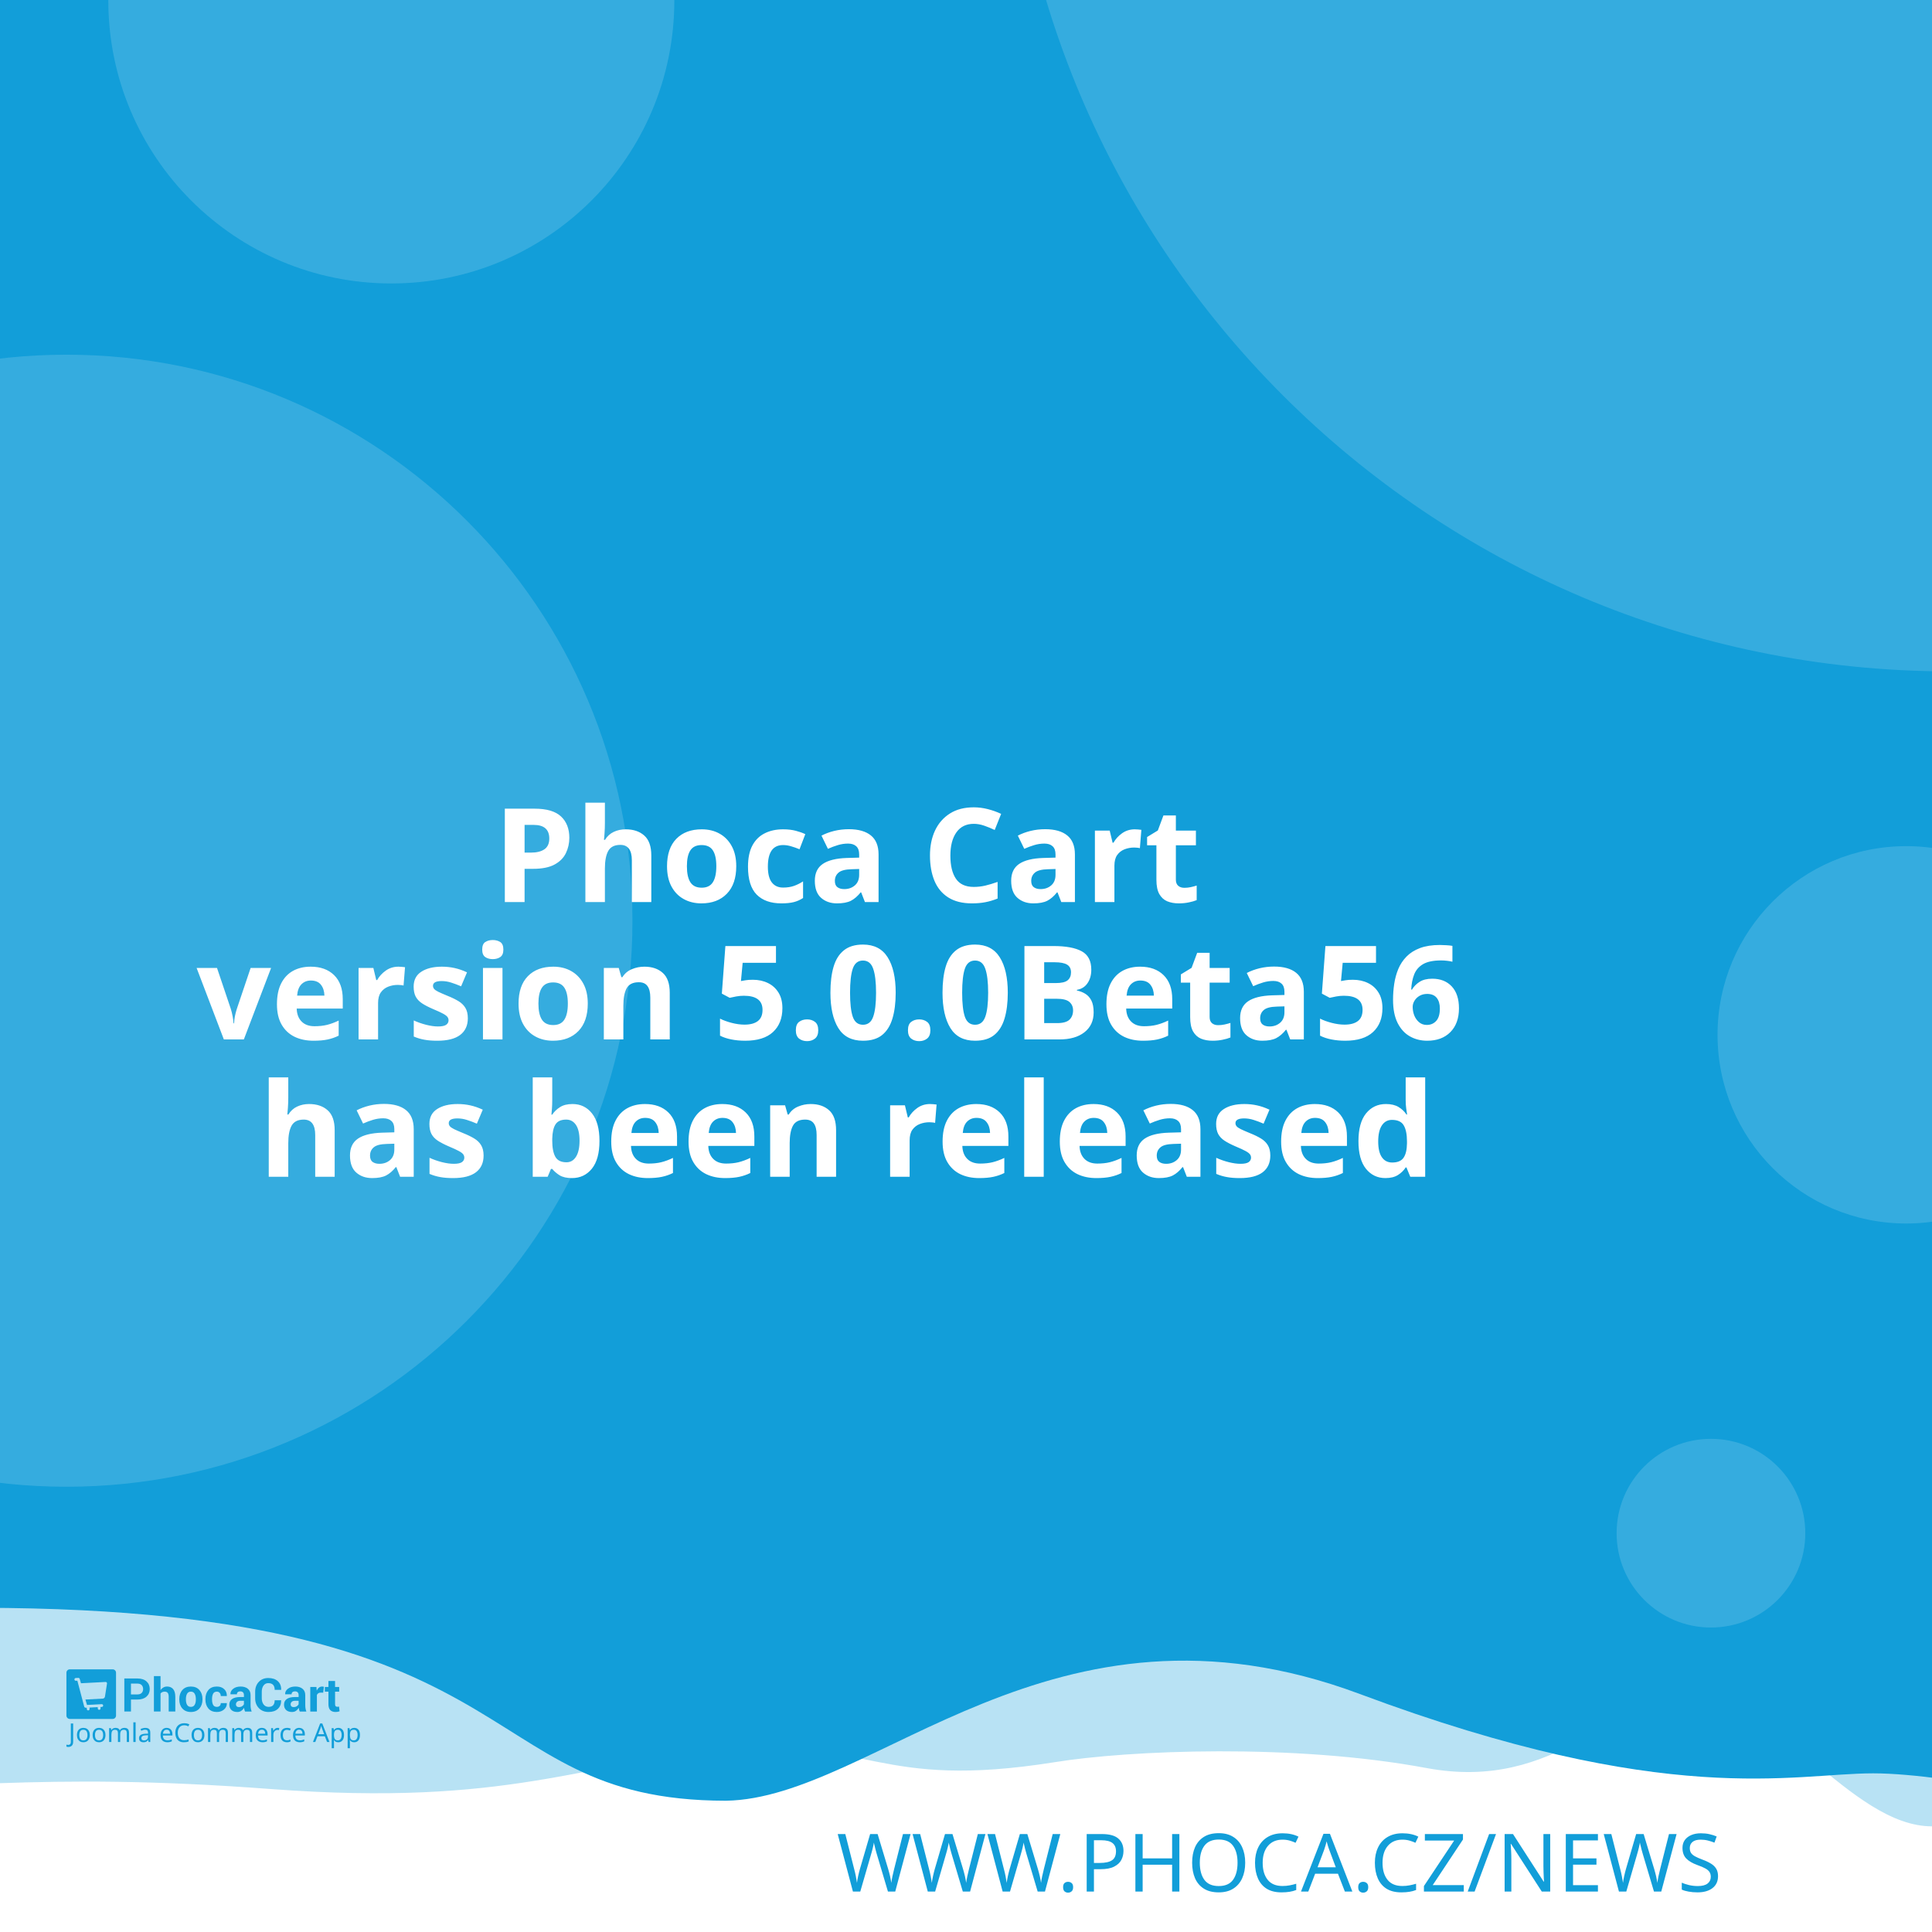
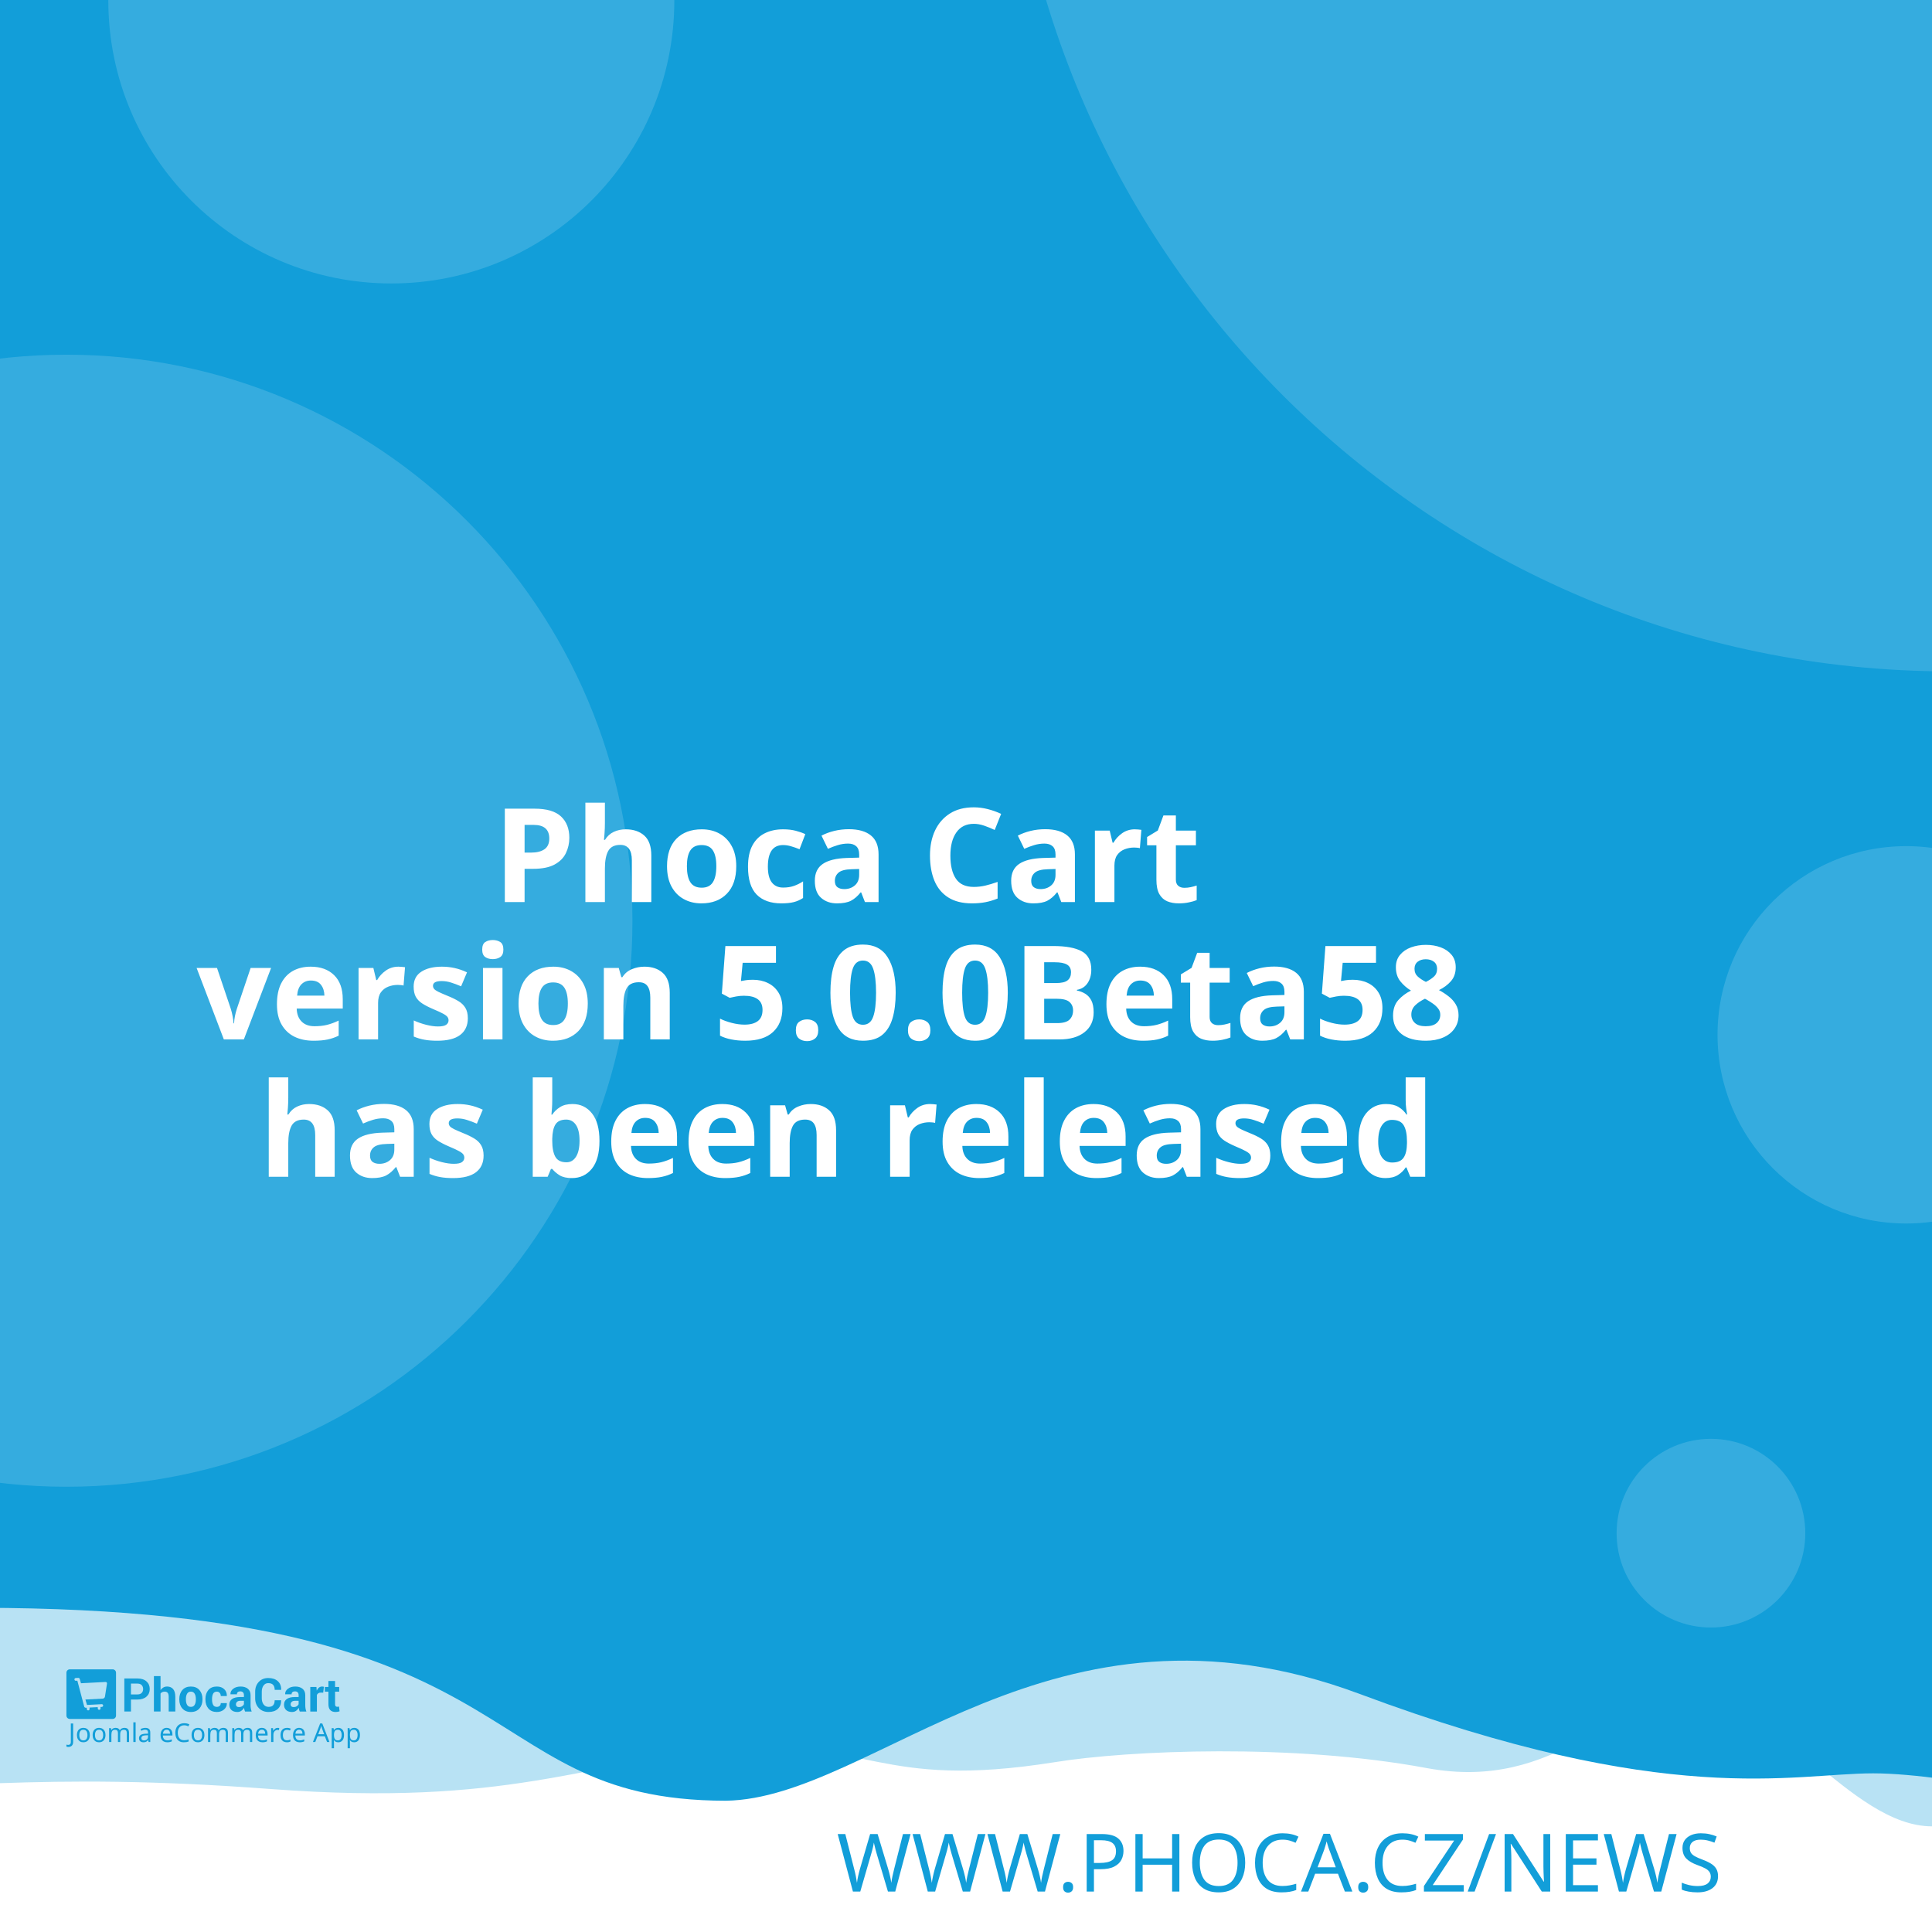
<svg xmlns="http://www.w3.org/2000/svg" width="512" height="512" viewBox="0 0 512 512" version="1.1" id="svg5">
  <defs id="defs2" />
  <g id="layer1">
    <path d="m -288.549,96.962 a 6.384,6.384 0 0 0 -6.384,6.384 v 81.087 a 6.384,6.384 0 0 0 6.384,6.384 h 81.083 a 6.384,6.384 0 0 0 6.384,-6.384 v -81.087 a 6.384,6.384 0 0 0 -6.384,-6.384 z m 16.084,16.188 c 0.591,-0.033 1.134,0.125 1.642,0.482 0.508,0.359 0.842,0.809 1.006,1.355 l 2.415,8.308 46.517,-2.44 c 0.829,-0.043 1.521,0.245 2.074,0.86 0.55,0.606 0.769,1.334 0.636,2.174 l -3.898,24.937 c -0.138,0.736 -0.57,1.497 -1.288,2.273 -0.719,0.787 -1.656,1.211 -2.797,1.272 l -32.861,1.721 3.038,10.253 27.775,-1.455 c 0.726,-0.04 1.351,0.178 1.887,0.648 0.523,0.483 0.803,1.086 0.844,1.812 0.038,0.726 -0.178,1.352 -0.648,1.887 -0.483,0.525 -1.086,0.806 -1.812,0.844 l -2.597,0.137 0.137,2.593 c 0.038,0.729 -0.178,1.356 -0.661,1.879 -0.472,0.535 -1.071,0.819 -1.8,0.856 -0.726,0.038 -1.353,-0.178 -1.879,-0.661 -0.535,-0.472 -0.814,-1.073 -0.852,-1.8 l -0.137,-2.593 -15.573,0.81 0.133,2.597 c 0.038,0.729 -0.176,1.356 -0.648,1.879 -0.483,0.535 -1.086,0.818 -1.812,0.856 -0.726,0.04 -1.352,-0.178 -1.887,-0.661 -0.525,-0.472 -0.806,-1.073 -0.844,-1.8 l -0.137,-2.597 -1.608,0.083 c -0.623,0.033 -1.193,-0.112 -1.721,-0.428 -0.515,-0.317 -0.883,-0.632 -1.11,-0.931 l -0.287,-0.507 -13.05,-49.343 -2.805,0.146 c -0.696,0.038 -1.312,-0.181 -1.858,-0.661 -0.545,-0.472 -0.835,-1.069 -0.873,-1.795 -0.038,-0.729 0.186,-1.353 0.682,-1.879 0.493,-0.535 1.083,-0.818 1.779,-0.856 z" style="fill:#ffffff;stroke-width:1;paint-order:stroke fill markers" id="path400" />
    <rect style="opacity:1;fill:#ffffff;stroke-width:5;stroke-linejoin:round;paint-order:stroke fill markers" id="rect723" width="512" height="512" x="0" y="0" />
    <path id="rect4460" style="opacity:0.3;fill:#129ed9;fill-opacity:1;stroke-width:5;stroke-linejoin:round;paint-order:stroke fill markers" d="M -256,4 H 768 v 480 c 0,0 -42.667,-10 -64,-10 -21.333,0 -42.408,10 -64,10 -21.592,0 -42.667,-10 -64,-10 -21.333,0 -42.408,10 -64,10 -21.592,0 -41.887,-34.701 -63.221,-34.701 -21.333,0 -35.645,25.795 -70.761,19.246 -35.116,-6.549 -78.862,-4.741 -98.515,-1.547 -47.289,7.533 -49.247,-6.724 -87.369,-3.311 -38.122,3.413 -56.921,15.193 -120.307,10.429 -63.387,-4.764 -84.091,0.698 -135.827,-0.116 -21.333,0 -42.408,10 -64,10 -21.592,0 -42.667,-10 -64,-10 -21.333,0 -64,10 -64,10 z" />
    <path id="rect4460-5" style="fill:#129ed9;fill-opacity:1;stroke-width:5;stroke-linejoin:round;paint-order:stroke fill markers" d="M -316,4.9999998e-7 H 708 V 480 c 0,0 -42.667,-10 -64,-10 -21.333,0 -42.408,10 -64,10 -21.592,0 -62.256,-10.048 -83.59,-10.048 -21.333,0 -54.449,9.448 -136.059,-21.03 -81.61,-30.478 -128.583,27.669 -167.971,28.291 -70.795,-0.042 -47.303,-54.288 -212.561,-50.983 C -185.439,429.534 -38.408,480 -60,480 c -21.592,0 -42.667,-10 -64,-10 -21.333,0 -42.408,10 -64,10 -21.592,0 -42.667,-10 -64,-10 -21.333,0 -64,10 -64,10 z" />
    <text xml:space="preserve" style="font-style:normal;font-weight:normal;font-size:21.333px;line-height:1.25;font-family:sans-serif;fill:#129ed9;fill-opacity:1;stroke:none" x="484.042" y="501.277" id="text2910-3-7">
      <tspan id="tspan2908-6-5" x="484.042" y="501.277" style="font-style:normal;font-variant:normal;font-weight:300;font-stretch:normal;font-size:21.333px;font-family:Montserrat;-inkscape-font-specification:'Montserrat Light';text-align:end;text-anchor:end;fill:#129ed9;fill-opacity:1">WWW.PHOCA.CZ/NEWS</tspan>
    </text>
    <text xml:space="preserve" style="font-style:normal;font-variant:normal;font-weight:600;font-stretch:normal;font-size:34.667px;line-height:1.05;font-family:Rubik;-inkscape-font-specification:'Rubik Semi-Bold';fill:#ffffff;fill-opacity:1;stroke:none" x="256" y="165" id="text11252">
      <tspan x="256" y="165" id="tspan403" style="text-align:center;text-anchor:middle" />
      <tspan x="256" y="202.659" style="font-size:34.667px;text-align:center;text-anchor:middle" id="tspan442" />
      <tspan x="256" y="239.059" style="font-size:34.667px;text-align:center;text-anchor:middle" id="tspan444">Phoca Cart</tspan>
-       <tspan x="256" y="275.459" id="tspan1992" style="font-size:34.667px;text-align:center;text-anchor:middle">version 5.0.0Beta56
+       <tspan x="256" y="275.459" id="tspan1992" style="font-size:34.667px;text-align:center;text-anchor:middle">version 5.0.0Beta58
</tspan>
      <tspan x="256" y="311.859" id="tspan2906" style="font-size:34.667px;text-align:center;text-anchor:middle">has been released</tspan>
      <tspan x="256" y="348.259" id="tspan1994" style="font-size:34.667px" />
    </text>
    <circle style="opacity:0.15;fill:#ffffff;fill-opacity:1;stroke-width:5;stroke-linejoin:round;paint-order:stroke fill markers" id="path8376" cx="516.67" cy="-72.081" r="250" />
    <circle style="opacity:0.15;fill:#ffffff;fill-opacity:1;stroke-width:5;stroke-linejoin:round;paint-order:stroke fill markers" id="path8376-9" cx="17.604" cy="244" r="150" />
    <circle style="opacity:0.15;fill:#ffffff;fill-opacity:1;stroke-width:5;stroke-linejoin:round;paint-order:stroke fill markers" id="path8376-6" cx="103.704" cy="0.117" r="75" />
    <circle style="opacity:0.15;fill:#ffffff;fill-opacity:1;stroke-width:5;stroke-linejoin:round;paint-order:stroke fill markers" id="path8376-6-2" cx="505.168" cy="274.238" r="50" />
    <g id="g8950" transform="matrix(0.298069,0,0,0.298069,107.3348,335.2596)" style="fill:#129ed9;fill-opacity:1;stroke-width:3.355">
      <g id="g895" transform="translate(-301.0409,359.4151)" style="fill:#129ed9;fill-opacity:1;stroke-width:3.355">
        <g transform="matrix(1.3333,0,0,-1.3333,-75.59,850.15)" fill="#ffffff" image-rendering="optimizeQuality" id="g280" style="clip-rule:evenodd;fill:#129ed9;fill-opacity:1;stroke-width:8.934;shape-rendering:geometricPrecision">
          <path d="m 99.728,617.49 v -7.994 h -4.423 v 22.031 h 8.784 c 2.532,0 4.527,-0.646 5.979,-1.937 1.452,-1.291 2.181,-2.99 2.181,-5.097 0,-2.107 -0.729,-3.801 -2.181,-5.082 -1.452,-1.281 -3.446,-1.921 -5.979,-1.921 z m 0,3.408 h 4.361 c 1.23,0 2.165,0.336 2.801,1.002 0.635,0.671 0.951,1.523 0.951,2.561 0,1.059 -0.315,1.932 -0.946,2.623 -0.63,0.687 -1.566,1.033 -2.806,1.033 H 99.728 Z" id="path262" style="fill:#129ed9;fill-opacity:1;stroke-width:3.355" />
          <path d="m 119.45,623.79 c 0.517,0.749 1.147,1.327 1.891,1.746 0.749,0.418 1.576,0.63 2.485,0.63 1.705,0 3.043,-0.568 4.02,-1.704 0.971,-1.131 1.457,-2.887 1.457,-5.252 v -9.714 h -4.418 v 9.76 c 0,1.276 -0.227,2.174 -0.677,2.706 -0.445,0.532 -1.116,0.795 -2.005,0.795 -0.605,0 -1.137,-0.108 -1.602,-0.325 -0.465,-0.217 -0.847,-0.522 -1.152,-0.919 v -12.017 h -4.418 v 23.611 h 4.418 z" id="path264" style="fill:#129ed9;fill-opacity:1;stroke-width:3.355" />
          <path d="m 131.96,617.83 c 0,2.438 0.682,4.436 2.046,5.996 1.359,1.554 3.25,2.334 5.663,2.334 2.418,0 4.315,-0.774 5.689,-2.329 1.375,-1.549 2.062,-3.553 2.062,-6.001 v -0.32 c 0,-2.458 -0.687,-4.462 -2.051,-6.011 -1.369,-1.544 -3.261,-2.319 -5.674,-2.319 -2.418,0 -4.315,0.775 -5.684,2.319 -1.364,1.549 -2.051,3.553 -2.051,6.011 z m 4.408,-0.31 c 0,-1.487 0.264,-2.68 0.785,-3.584 0.527,-0.899 1.375,-1.348 2.542,-1.348 1.142,0 1.979,0.454 2.506,1.358 0.532,0.904 0.796,2.097 0.796,3.574 v 0.315 c 0,1.446 -0.269,2.629 -0.801,3.542 -0.537,0.914 -1.38,1.374 -2.527,1.374 -1.142,0 -1.979,-0.46 -2.506,-1.379 -0.532,-0.919 -0.796,-2.102 -0.796,-3.537 z" id="path266" style="fill:#129ed9;fill-opacity:1;stroke-width:3.355" />
          <path d="m 157.01,612.59 c 0.79,0 1.421,0.227 1.891,0.682 0.475,0.454 0.713,1.064 0.713,1.828 h 4.015 l 0.041,-0.093 c 0.041,-1.653 -0.579,-3.037 -1.871,-4.152 -1.287,-1.116 -2.883,-1.673 -4.79,-1.673 -2.439,0 -4.325,0.769 -5.648,2.314 -1.318,1.544 -1.979,3.522 -1.979,5.944 v 0.449 c 0,2.412 0.656,4.395 1.974,5.944 1.317,1.554 3.198,2.329 5.638,2.329 2.02,0 3.648,-0.573 4.883,-1.725 1.235,-1.151 1.835,-2.664 1.793,-4.539 l -0.031,-0.088 h -4.026 c 0,0.842 -0.233,1.544 -0.698,2.107 -0.46,0.558 -1.101,0.837 -1.922,0.837 -1.168,0 -1.995,-0.454 -2.475,-1.358 -0.476,-0.904 -0.718,-2.071 -0.718,-3.496 v -0.454 c 0,-1.456 0.243,-2.628 0.718,-3.522 0.48,-0.888 1.312,-1.332 2.491,-1.332" id="path268" style="fill:#129ed9;fill-opacity:1;stroke-width:3.355" />
          <path d="m 175.8,609.49 c -0.165,0.372 -0.305,0.764 -0.419,1.183 -0.119,0.413 -0.202,0.837 -0.248,1.27 -0.455,-0.8 -1.054,-1.456 -1.798,-1.978 -0.739,-0.521 -1.628,-0.785 -2.656,-0.785 -1.715,0 -3.038,0.439 -3.963,1.322 -0.93,0.883 -1.395,2.086 -1.395,3.604 0,1.606 0.62,2.845 1.855,3.729 1.235,0.883 3.038,1.322 5.41,1.322 h 2.47 v 1.301 c 0,0.785 -0.207,1.394 -0.62,1.828 -0.413,0.434 -1.023,0.651 -1.834,0.651 -0.713,0 -1.266,-0.175 -1.653,-0.522 -0.393,-0.346 -0.584,-0.826 -0.584,-1.446 l -4.268,0.016 -0.016,0.093 c -0.072,1.379 0.527,2.572 1.798,3.579 1.271,1.002 2.946,1.503 5.013,1.503 1.958,0 3.545,-0.496 4.769,-1.492 1.22,-0.992 1.829,-2.406 1.829,-4.24 v -6.76 c 0,-0.769 0.062,-1.492 0.176,-2.164 0.119,-0.676 0.299,-1.348 0.553,-2.014 z m -4.046,2.943 c 0.78,0 1.468,0.191 2.077,0.574 0.605,0.382 1.013,0.826 1.225,1.332 v 2.308 h -2.47 c -0.935,0 -1.648,-0.232 -2.134,-0.702 -0.481,-0.47 -0.724,-1.033 -0.724,-1.699 0,-0.542 0.181,-0.981 0.542,-1.312 0.367,-0.336 0.858,-0.501 1.483,-0.501" id="path270" style="fill:#129ed9;fill-opacity:1;stroke-width:3.355" />
          <path d="m 199.84,617.01 0.031,-0.088 c 0.041,-2.37 -0.682,-4.25 -2.17,-5.645 -1.488,-1.394 -3.555,-2.091 -6.201,-2.091 -2.656,0 -4.811,0.852 -6.464,2.556 -1.653,1.704 -2.486,3.894 -2.486,6.579 v 4.369 c 0,2.67 0.812,4.86 2.424,6.574 1.617,1.715 3.715,2.572 6.299,2.572 2.723,0 4.852,-0.697 6.386,-2.097 1.535,-1.399 2.284,-3.305 2.243,-5.717 l -0.031,-0.088 h -4.299 c 0,1.451 -0.346,2.561 -1.044,3.336 -0.698,0.769 -1.783,1.157 -3.255,1.157 -1.323,0 -2.372,-0.537 -3.147,-1.606 -0.78,-1.074 -1.168,-2.438 -1.168,-4.1 v -4.39 c 0,-1.683 0.408,-3.057 1.225,-4.131 0.822,-1.069 1.922,-1.606 3.317,-1.606 1.38,0 2.403,0.372 3.064,1.11 0.661,0.744 0.992,1.844 0.992,3.305 z" id="path272" style="fill:#129ed9;fill-opacity:1;stroke-width:3.355" />
          <path d="m 212.27,609.49 c -0.165,0.372 -0.305,0.764 -0.419,1.183 -0.119,0.413 -0.202,0.837 -0.248,1.27 -0.455,-0.8 -1.054,-1.456 -1.798,-1.978 -0.739,-0.521 -1.628,-0.785 -2.656,-0.785 -1.716,0 -3.038,0.439 -3.963,1.322 -0.93,0.883 -1.395,2.086 -1.395,3.604 0,1.606 0.62,2.845 1.855,3.729 1.235,0.883 3.039,1.322 5.41,1.322 h 2.47 v 1.301 c 0,0.785 -0.207,1.394 -0.62,1.828 -0.413,0.434 -1.023,0.651 -1.834,0.651 -0.713,0 -1.266,-0.175 -1.654,-0.522 -0.393,-0.346 -0.584,-0.826 -0.584,-1.446 l -4.268,0.016 -0.016,0.093 c -0.072,1.379 0.527,2.572 1.798,3.579 1.271,1.002 2.945,1.503 5.013,1.503 1.958,0 3.545,-0.496 4.769,-1.492 1.22,-0.992 1.829,-2.406 1.829,-4.24 v -6.76 c 0,-0.769 0.062,-1.492 0.176,-2.164 0.119,-0.676 0.3,-1.348 0.553,-2.014 z m -4.046,2.943 c 0.78,0 1.468,0.191 2.077,0.574 0.605,0.382 1.013,0.826 1.224,1.332 v 2.308 h -2.47 c -0.935,0 -1.649,-0.232 -2.134,-0.702 -0.481,-0.47 -0.723,-1.033 -0.723,-1.699 0,-0.542 0.181,-0.981 0.542,-1.312 0.367,-0.336 0.858,-0.501 1.483,-0.501" id="path274" style="fill:#129ed9;fill-opacity:1;stroke-width:3.355" />
          <path d="m 227.92,622.06 -1.617,0.046 c -0.656,0 -1.199,-0.134 -1.623,-0.408 -0.423,-0.274 -0.744,-0.656 -0.966,-1.152 v -11.052 h -4.408 v 16.36 h 4.103 l 0.196,-2.422 c 0.382,0.857 0.883,1.528 1.494,2.009 0.61,0.48 1.312,0.723 2.108,0.723 0.223,0 0.429,-0.015 0.615,-0.052 0.186,-0.036 0.377,-0.077 0.568,-0.129 z" id="path276" style="fill:#129ed9;fill-opacity:1;stroke-width:3.355" />
          <path d="m 235.83,629.86 v -4.007 h 2.754 v -3.099 H 235.83 v -8.33 c 0,-0.635 0.129,-1.09 0.393,-1.363 0.263,-0.274 0.615,-0.408 1.059,-0.408 0.232,0 0.434,0.01 0.599,0.036 0.166,0.026 0.362,0.072 0.579,0.129 l 0.383,-3.181 c -0.445,-0.155 -0.878,-0.268 -1.302,-0.341 -0.424,-0.078 -0.884,-0.114 -1.38,-0.114 -1.524,0 -2.697,0.418 -3.519,1.255 -0.822,0.837 -1.235,2.159 -1.235,3.977 v 8.34 h -2.392 v 3.099 h 2.392 v 4.007 z" id="path278" style="fill:#129ed9;fill-opacity:1;stroke-width:3.355" />
        </g>
        <g fill="#ffffff" fill-rule="evenodd" image-rendering="optimizeQuality" stroke-width="1.934" aria-label="Joomla eCommerce App" id="g318" style="clip-rule:evenodd;fill:#129ed9;fill-opacity:1;shape-rendering:geometricPrecision">
          <path d="M 1.704,69 Q 1.151,69 0.736,68.908 0.321,68.839 -0.002,68.7 v -1.752 q 0.369,0.092 0.784,0.161 0.415,0.069 0.876,0.069 0.576,0 1.083,-0.231 0.53,-0.231 0.853,-0.807 0.323,-0.576 0.323,-1.614 v -16.368 h 2.075 v 16.206 q 0,2.374 -1.176,3.504 -1.176,1.13 -3.112,1.13 z" id="path282" style="fill:#129ed9;fill-opacity:1;stroke-width:1.934" />
          <path d="m 20.792,58.419 q 0,3.066 -1.568,4.749 -1.545,1.683 -4.196,1.683 -1.637,0 -2.928,-0.738 -1.268,-0.761 -2.006,-2.19 -0.738,-1.452 -0.738,-3.504 0,-3.066 1.545,-4.726 1.545,-1.66 4.196,-1.66 1.683,0 2.951,0.761 1.291,0.738 2.006,2.167 0.738,1.406 0.738,3.458 z m -9.336,0 q 0,2.19 0.853,3.481 0.876,1.268 2.766,1.268 1.867,0 2.743,-1.268 0.876,-1.291 0.876,-3.481 0,-2.19 -0.876,-3.435 -0.876,-1.245 -2.766,-1.245 -1.89,0 -2.743,1.245 -0.853,1.245 -0.853,3.435 z" id="path284" style="fill:#129ed9;fill-opacity:1;stroke-width:1.934" />
          <path d="m 34.739,58.419 q 0,3.066 -1.568,4.749 -1.545,1.683 -4.196,1.683 -1.637,0 -2.928,-0.738 -1.268,-0.761 -2.006,-2.19 -0.738,-1.452 -0.738,-3.504 0,-3.066 1.545,-4.726 1.545,-1.66 4.196,-1.66 1.683,0 2.951,0.761 1.291,0.738 2.006,2.167 0.738,1.406 0.738,3.458 z m -9.336,0 q 0,2.19 0.853,3.481 0.876,1.268 2.766,1.268 1.867,0 2.743,-1.268 0.876,-1.291 0.876,-3.481 0,-2.19 -0.876,-3.435 -0.876,-1.245 -2.766,-1.245 -1.89,0 -2.743,1.245 -0.853,1.245 -0.853,3.435 z" id="path286" style="fill:#129ed9;fill-opacity:1;stroke-width:1.934" />
          <path d="m 51.499,52.033 q 2.098,0 3.135,1.083 1.037,1.06 1.037,3.458 V 64.62 H 53.666 v -7.953 q 0,-2.928 -2.513,-2.928 -1.798,0 -2.582,1.037 -0.761,1.037 -0.761,3.02 V 64.62 h -2.006 v -7.953 q 0,-2.928 -2.536,-2.928 -1.867,0 -2.582,1.153 -0.715,1.153 -0.715,3.32 v 6.409 h -2.029 v -12.356 h 1.637 l 0.3,1.683 h 0.115 q 0.576,-0.968 1.545,-1.429 0.991,-0.484 2.098,-0.484 2.905,0 3.781,2.075 h 0.115 q 0.622,-1.06 1.683,-1.568 1.083,-0.507 2.282,-0.507 z" id="path288" style="fill:#129ed9;fill-opacity:1;stroke-width:1.934" />
          <path d="M 61.527,64.62 H 59.498 V 47.1 h 2.029 z" id="path290" style="fill:#129ed9;fill-opacity:1;stroke-width:1.934" />
          <path d="m 70.126,52.056 q 2.259,0 3.343,0.991 1.083,0.991 1.083,3.158 v 8.414 h -1.475 l -0.392,-1.752 h -0.092 q -0.807,1.014 -1.706,1.498 -0.876,0.484 -2.444,0.484 -1.683,0 -2.789,-0.876 -1.107,-0.899 -1.107,-2.789 0,-1.844 1.452,-2.836 1.452,-1.014 4.472,-1.107 l 2.098,-0.069 v -0.738 q 0,-1.545 -0.669,-2.144 -0.669,-0.599 -1.89,-0.599 -0.968,0 -1.844,0.3 -0.876,0.277 -1.637,0.645 l -0.622,-1.522 q 0.807,-0.438 1.913,-0.738 1.107,-0.323 2.305,-0.323 z m 0.599,6.593 q -2.305,0.092 -3.204,0.738 -0.876,0.645 -0.876,1.821 0,1.037 0.622,1.522 0.645,0.484 1.637,0.484 1.568,0 2.605,-0.853 1.037,-0.876 1.037,-2.674 v -1.107 z" id="path292" style="fill:#129ed9;fill-opacity:1;stroke-width:1.934" />
          <path d="m 89.144,52.033 q 1.591,0 2.72,0.692 1.153,0.692 1.752,1.96 0.622,1.245 0.622,2.928 v 1.222 h -8.46 q 0.046,2.098 1.06,3.204 1.037,1.083 2.882,1.083 1.176,0 2.075,-0.207 0.922,-0.231 1.89,-0.645 v 1.775 q -0.945,0.415 -1.867,0.599 -0.922,0.207 -2.19,0.207 -1.752,0 -3.112,-0.715 -1.337,-0.715 -2.098,-2.121 -0.738,-1.429 -0.738,-3.481 0,-2.029 0.669,-3.481 0.692,-1.452 1.913,-2.236 1.245,-0.784 2.882,-0.784 z m -0.023,1.66 q -1.452,0 -2.305,0.945 -0.83,0.922 -0.991,2.582 h 6.293 q -0.023,-1.568 -0.738,-2.536 -0.715,-0.991 -2.259,-0.991 z" id="path294" style="fill:#129ed9;fill-opacity:1;stroke-width:1.934" />
          <path d="m 104.71,49.751 q -2.651,0 -4.173,1.775 -1.522,1.775 -1.522,4.864 0,3.066 1.406,4.864 1.429,1.775 4.265,1.775 1.083,0 2.052,-0.184 0.968,-0.184 1.89,-0.461 v 1.798 q -0.922,0.346 -1.913,0.507 -0.968,0.161 -2.328,0.161 -2.513,0 -4.196,-1.037 -1.683,-1.037 -2.536,-2.951 -0.83,-1.913 -0.83,-4.495 0,-2.49 0.899,-4.38 0.922,-1.913 2.697,-2.974 1.775,-1.083 4.311,-1.083 2.605,0 4.541,0.968 l -0.83,1.752 q -0.761,-0.346 -1.706,-0.622 -0.922,-0.277 -2.029,-0.277 z" id="path296" style="fill:#129ed9;fill-opacity:1;stroke-width:1.934" />
          <path d="m 122.69,58.419 q 0,3.066 -1.568,4.749 -1.545,1.683 -4.196,1.683 -1.637,0 -2.928,-0.738 -1.268,-0.761 -2.006,-2.19 -0.738,-1.452 -0.738,-3.504 0,-3.066 1.545,-4.726 1.545,-1.66 4.196,-1.66 1.683,0 2.951,0.761 1.291,0.738 2.006,2.167 0.738,1.406 0.738,3.458 z m -9.336,0 q 0,2.19 0.853,3.481 0.876,1.268 2.766,1.268 1.867,0 2.743,-1.268 0.876,-1.291 0.876,-3.481 0,-2.19 -0.876,-3.435 -0.876,-1.245 -2.766,-1.245 -1.89,0 -2.743,1.245 -0.853,1.245 -0.853,3.435 z" id="path298" style="fill:#129ed9;fill-opacity:1;stroke-width:1.934" />
          <path d="m 139.45,52.033 q 2.098,0 3.135,1.083 1.037,1.06 1.037,3.458 V 64.62 h -2.006 v -7.953 q 0,-2.928 -2.513,-2.928 -1.798,0 -2.582,1.037 -0.761,1.037 -0.761,3.02 V 64.62 h -2.006 v -7.953 q 0,-2.928 -2.536,-2.928 -1.867,0 -2.582,1.153 -0.715,1.153 -0.715,3.32 v 6.409 h -2.029 v -12.356 h 1.637 l 0.3,1.683 h 0.115 q 0.576,-0.968 1.545,-1.429 0.991,-0.484 2.098,-0.484 2.905,0 3.781,2.075 h 0.115 q 0.622,-1.06 1.683,-1.568 1.083,-0.507 2.282,-0.507 z" id="path300" style="fill:#129ed9;fill-opacity:1;stroke-width:1.934" />
          <path d="m 161,52.033 q 2.098,0 3.135,1.083 1.037,1.06 1.037,3.458 V 64.62 h -2.006 v -7.953 q 0,-2.928 -2.513,-2.928 -1.798,0 -2.582,1.037 -0.761,1.037 -0.761,3.02 V 64.62 h -2.006 v -7.953 q 0,-2.928 -2.536,-2.928 -1.867,0 -2.582,1.153 -0.715,1.153 -0.715,3.32 v 6.409 h -2.029 v -12.356 h 1.637 l 0.3,1.683 h 0.115 q 0.576,-0.968 1.545,-1.429 0.991,-0.484 2.098,-0.484 2.905,0 3.781,2.075 h 0.115 q 0.622,-1.06 1.683,-1.568 1.083,-0.507 2.282,-0.507 z" id="path302" style="fill:#129ed9;fill-opacity:1;stroke-width:1.934" />
          <path d="m 173.77,52.033 q 1.591,0 2.72,0.692 1.153,0.692 1.752,1.96 0.622,1.245 0.622,2.928 v 1.222 h -8.46 q 0.046,2.098 1.06,3.204 1.037,1.083 2.882,1.083 1.176,0 2.075,-0.207 0.922,-0.231 1.89,-0.645 v 1.775 q -0.945,0.415 -1.867,0.599 -0.922,0.207 -2.19,0.207 -1.752,0 -3.112,-0.715 -1.337,-0.715 -2.098,-2.121 -0.738,-1.429 -0.738,-3.481 0,-2.029 0.669,-3.481 0.692,-1.452 1.913,-2.236 1.245,-0.784 2.882,-0.784 z m -0.023,1.66 q -1.452,0 -2.305,0.945 -0.83,0.922 -0.991,2.582 h 6.293 q -0.023,-1.568 -0.738,-2.536 -0.715,-0.991 -2.259,-0.991 z" id="path304" style="fill:#129ed9;fill-opacity:1;stroke-width:1.934" />
          <path d="m 187.76,52.033 q 0.346,0 0.738,0.046 0.415,0.023 0.715,0.092 l -0.254,1.867 q -0.3,-0.069 -0.669,-0.115 -0.346,-0.046 -0.669,-0.046 -0.945,0 -1.775,0.53 -0.83,0.507 -1.337,1.452 -0.484,0.922 -0.484,2.167 v 6.593 h -2.029 v -12.356 h 1.66 l 0.231,2.259 h 0.092 q 0.599,-1.014 1.545,-1.752 0.945,-0.738 2.236,-0.738 z" id="path306" style="fill:#129ed9;fill-opacity:1;stroke-width:1.934" />
          <path d="m 196.02,64.851 q -1.637,0 -2.928,-0.669 -1.268,-0.669 -2.006,-2.075 -0.715,-1.406 -0.715,-3.596 0,-2.282 0.761,-3.712 0.761,-1.429 2.052,-2.098 1.314,-0.669 2.974,-0.669 0.945,0 1.821,0.207 0.876,0.184 1.429,0.461 l -0.622,1.683 q -0.553,-0.207 -1.291,-0.392 -0.738,-0.184 -1.383,-0.184 -3.642,0 -3.642,4.68 0,2.236 0.876,3.435 0.899,1.176 2.651,1.176 1.014,0 1.775,-0.207 0.784,-0.207 1.429,-0.507 v 1.798 q -0.622,0.323 -1.383,0.484 -0.738,0.184 -1.798,0.184 z" id="path308" style="fill:#129ed9;fill-opacity:1;stroke-width:1.934" />
          <path d="m 206.9,52.033 q 1.591,0 2.72,0.692 1.153,0.692 1.752,1.96 0.622,1.245 0.622,2.928 v 1.222 h -8.46 q 0.046,2.098 1.06,3.204 1.037,1.083 2.882,1.083 1.176,0 2.075,-0.207 0.922,-0.231 1.89,-0.645 v 1.775 q -0.945,0.415 -1.867,0.599 -0.922,0.207 -2.19,0.207 -1.752,0 -3.112,-0.715 -1.337,-0.715 -2.098,-2.121 -0.738,-1.429 -0.738,-3.481 0,-2.029 0.669,-3.481 0.692,-1.452 1.913,-2.236 1.245,-0.784 2.882,-0.784 z m -0.023,1.66 q -1.452,0 -2.305,0.945 -0.83,0.922 -0.991,2.582 h 6.293 q -0.023,-1.568 -0.738,-2.536 -0.715,-0.991 -2.259,-0.991 z" id="path310" style="fill:#129ed9;fill-opacity:1;stroke-width:1.934" />
          <path d="m 231.73,64.62 -1.983,-5.095 h -6.524 l -1.96,5.095 h -2.098 l 6.432,-16.529 h 1.867 l 6.409,16.529 z m -4.449,-11.918 q -0.069,-0.184 -0.231,-0.669 -0.161,-0.484 -0.323,-0.991 -0.138,-0.53 -0.231,-0.807 -0.161,0.715 -0.369,1.406 -0.207,0.669 -0.346,1.06 l -1.867,4.979 h 5.21 z" id="path312" style="fill:#129ed9;fill-opacity:1;stroke-width:1.934" />
          <path d="m 241.73,52.033 q 2.282,0 3.665,1.591 1.406,1.591 1.406,4.795 0,3.158 -1.406,4.795 -1.383,1.637 -3.688,1.637 -1.429,0 -2.374,-0.53 -0.922,-0.553 -1.452,-1.268 h -0.138 q 0.046,0.392 0.092,0.991 0.046,0.599 0.046,1.037 v 5.072 h -2.029 v -17.889 h 1.66 l 0.277,1.683 h 0.092 q 0.553,-0.807 1.452,-1.36 0.899,-0.553 2.397,-0.553 z m -0.369,1.706 q -1.89,0 -2.674,1.06 -0.761,1.06 -0.807,3.227 v 0.392 q 0,2.282 0.738,3.527 0.761,1.222 2.789,1.222 1.13,0 1.844,-0.622 0.738,-0.622 1.083,-1.683 0.369,-1.083 0.369,-2.467 0,-2.121 -0.83,-3.389 -0.807,-1.268 -2.513,-1.268 z" id="path314" style="fill:#129ed9;fill-opacity:1;stroke-width:1.934" />
          <path d="m 255.91,52.033 q 2.282,0 3.665,1.591 1.406,1.591 1.406,4.795 0,3.158 -1.406,4.795 -1.383,1.637 -3.688,1.637 -1.429,0 -2.374,-0.53 -0.922,-0.553 -1.452,-1.268 h -0.138 q 0.046,0.392 0.092,0.991 0.046,0.599 0.046,1.037 v 5.072 h -2.029 v -17.889 h 1.66 l 0.277,1.683 h 0.092 q 0.553,-0.807 1.452,-1.36 0.899,-0.553 2.397,-0.553 z m -0.369,1.706 q -1.89,0 -2.674,1.06 -0.761,1.06 -0.807,3.227 v 0.392 q 0,2.282 0.738,3.527 0.761,1.222 2.789,1.222 1.13,0 1.844,-0.622 0.738,-0.622 1.083,-1.683 0.369,-1.083 0.369,-2.467 0,-2.121 -0.83,-3.389 -0.807,-1.268 -2.513,-1.268 z" id="path316" style="fill:#129ed9;fill-opacity:1;stroke-width:1.934" />
        </g>
        <path d="M 3,0 A 3,3 0 0 0 0,3 v 38.107 a 3,3 0 0 0 3,3 h 38.105 a 3,3 0 0 0 3,-3 V 3 a 3,3 0 0 0 -3,-3 z m 7.559,7.607 c 0.278,-0.015 0.533,0.059 0.771,0.227 0.239,0.169 0.396,0.38 0.473,0.637 l 1.135,3.904 21.861,-1.147 c 0.39,-0.02 0.715,0.115 0.975,0.404 0.259,0.285 0.361,0.627 0.299,1.022 l -1.832,11.719 c -0.065,0.346 -0.268,0.703 -0.605,1.068 -0.338,0.37 -0.778,0.569 -1.315,0.598 l -15.443,0.809 1.428,4.818 13.053,-0.684 c 0.341,-0.019 0.635,0.084 0.887,0.305 0.246,0.227 0.378,0.51 0.396,0.852 0.018,0.341 -0.084,0.635 -0.305,0.887 -0.227,0.247 -0.51,0.379 -0.852,0.396 l -1.221,0.064 0.064,1.219 c 0.018,0.343 -0.084,0.637 -0.311,0.883 -0.222,0.252 -0.503,0.385 -0.846,0.402 -0.341,0.018 -0.636,-0.084 -0.883,-0.311 -0.252,-0.222 -0.383,-0.504 -0.4,-0.846 l -0.064,-1.219 -7.318,0.381 0.062,1.221 c 0.018,0.343 -0.083,0.637 -0.305,0.883 -0.227,0.252 -0.51,0.384 -0.852,0.402 -0.341,0.019 -0.635,-0.084 -0.887,-0.311 -0.247,-0.222 -0.379,-0.504 -0.396,-0.846 l -0.064,-1.221 -0.756,0.039 c -0.293,0.015 -0.561,-0.052 -0.809,-0.201 -0.242,-0.149 -0.415,-0.297 -0.521,-0.438 l -0.135,-0.238 -6.133,-23.189 -1.318,0.068 C 8.066,10.184 7.776,10.082 7.52,9.856 7.263,9.634 7.127,9.354 7.11,9.012 7.092,8.67 7.197,8.377 7.43,8.13 7.661,7.878 7.939,7.745 8.266,7.727 Z" fill="#ffffff" style="fill:#129ed9;fill-opacity:1;stroke-width:8.934;paint-order:stroke fill markers" id="path334" />
      </g>
    </g>
    <circle style="opacity:0.15;fill:#ffffff;fill-opacity:1;stroke-width:5;stroke-linejoin:round;paint-order:stroke fill markers" id="path8376-6-2-1" cx="453.421" cy="406.309" r="25" />
  </g>
</svg>
